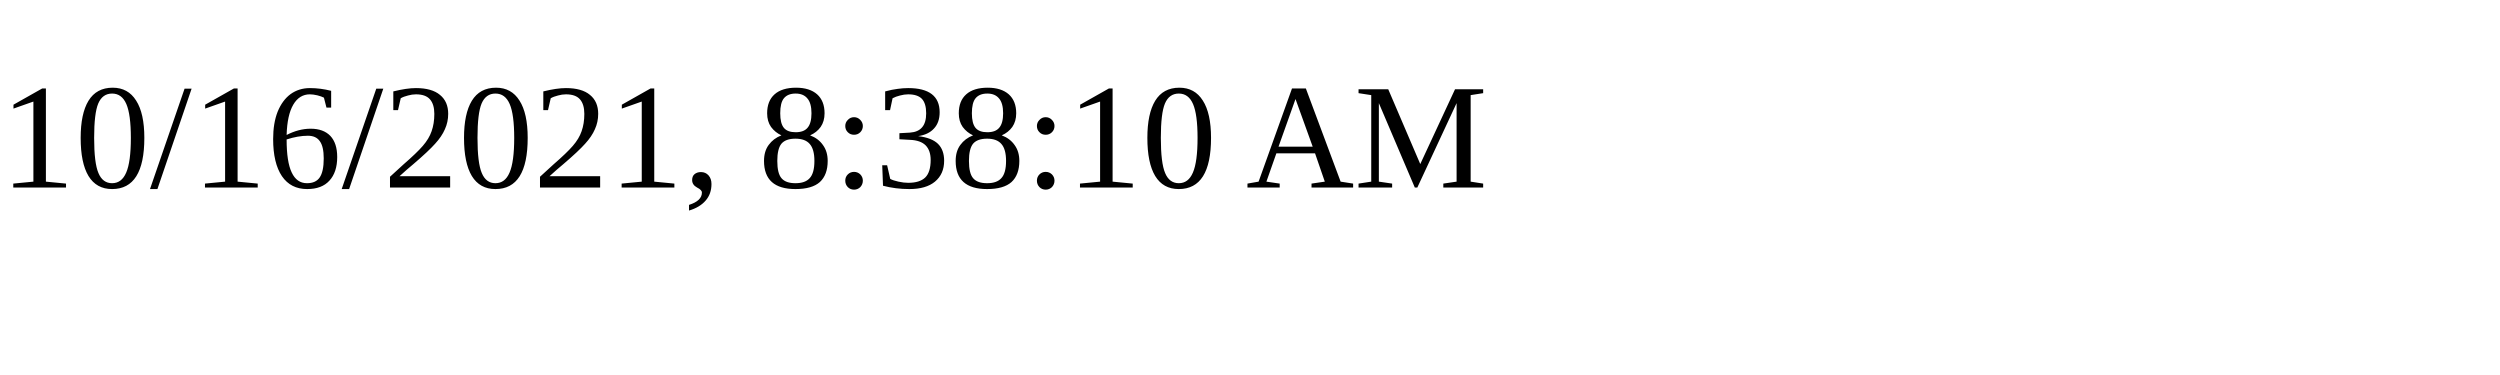
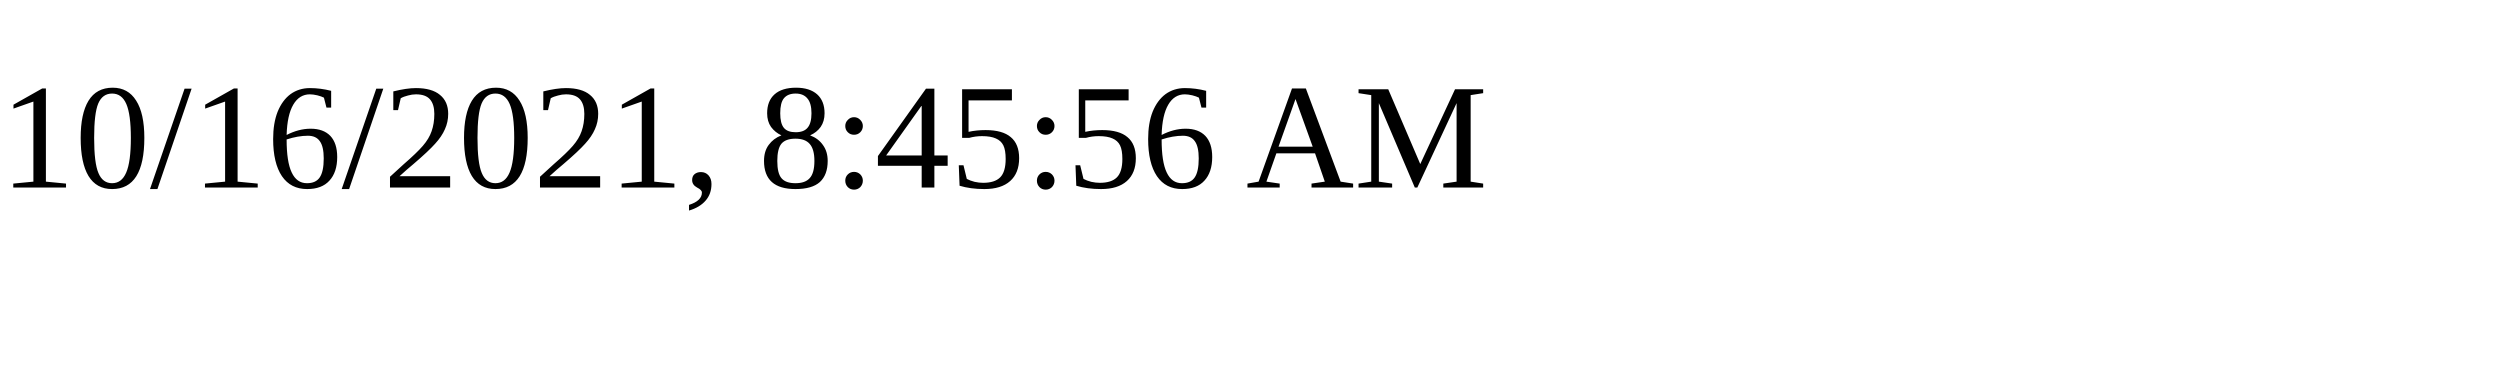
<svg xmlns="http://www.w3.org/2000/svg" height="30" width="200">
-   <text x="0" y="15">10/16/2021, 8:38:10 AM</text>
+   <text x="0" y="15">10/16/2021, 8:45:56 AM</text>
</svg>
